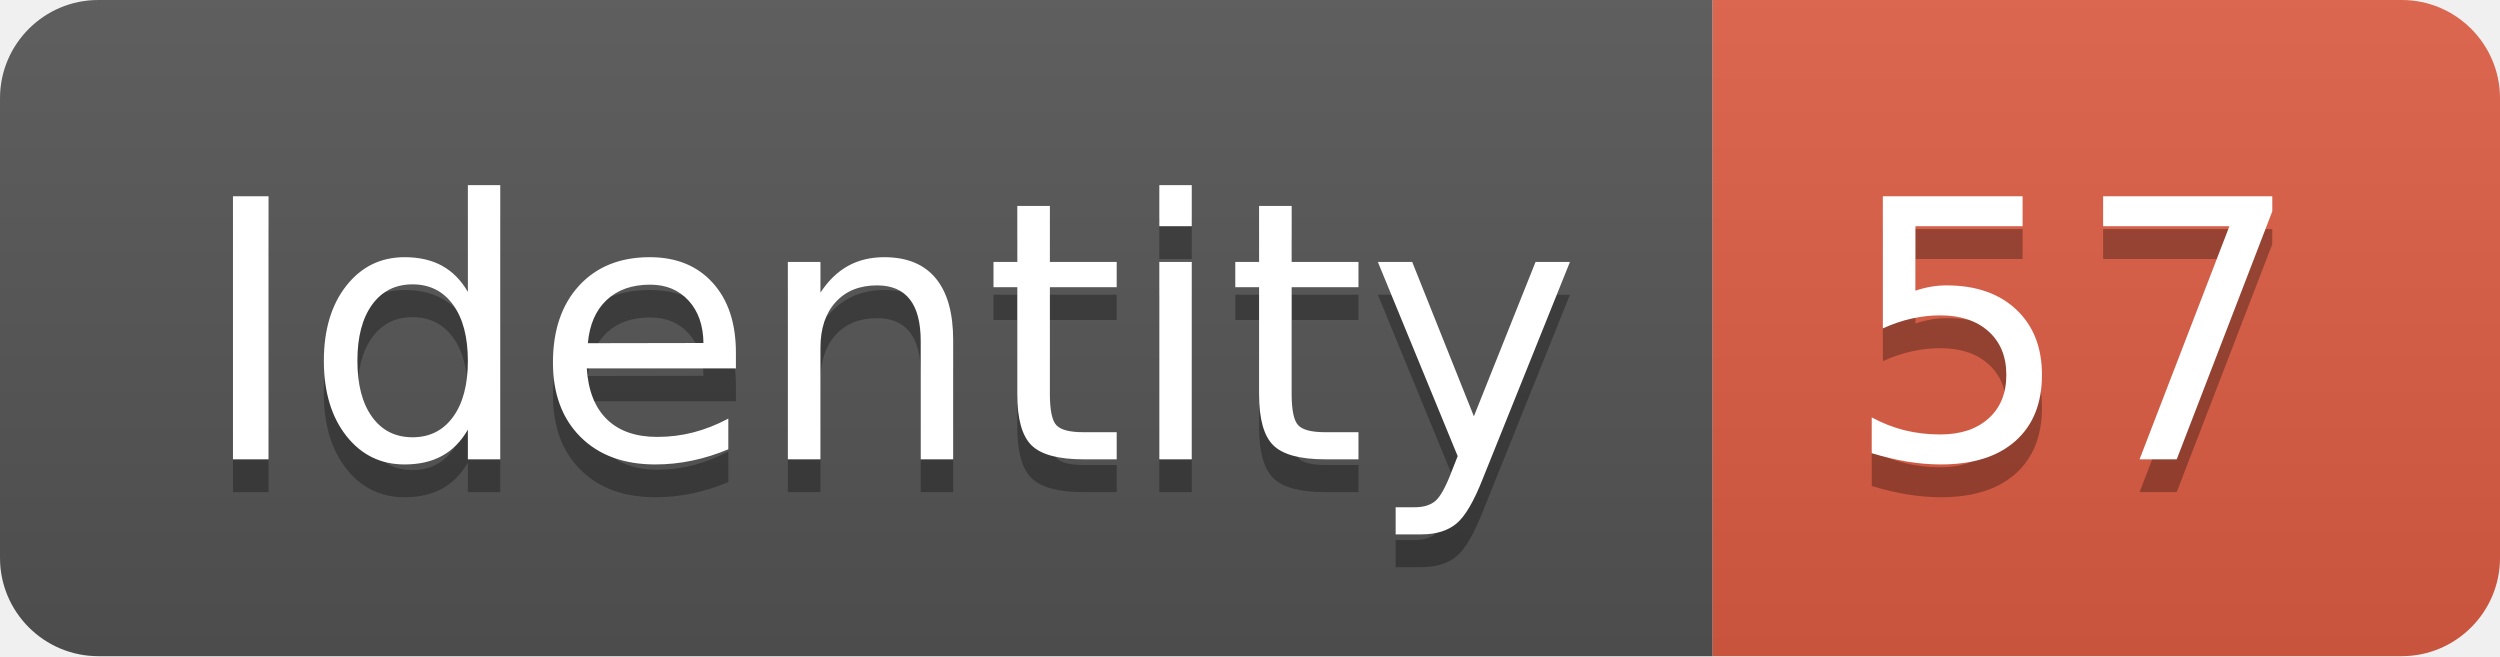
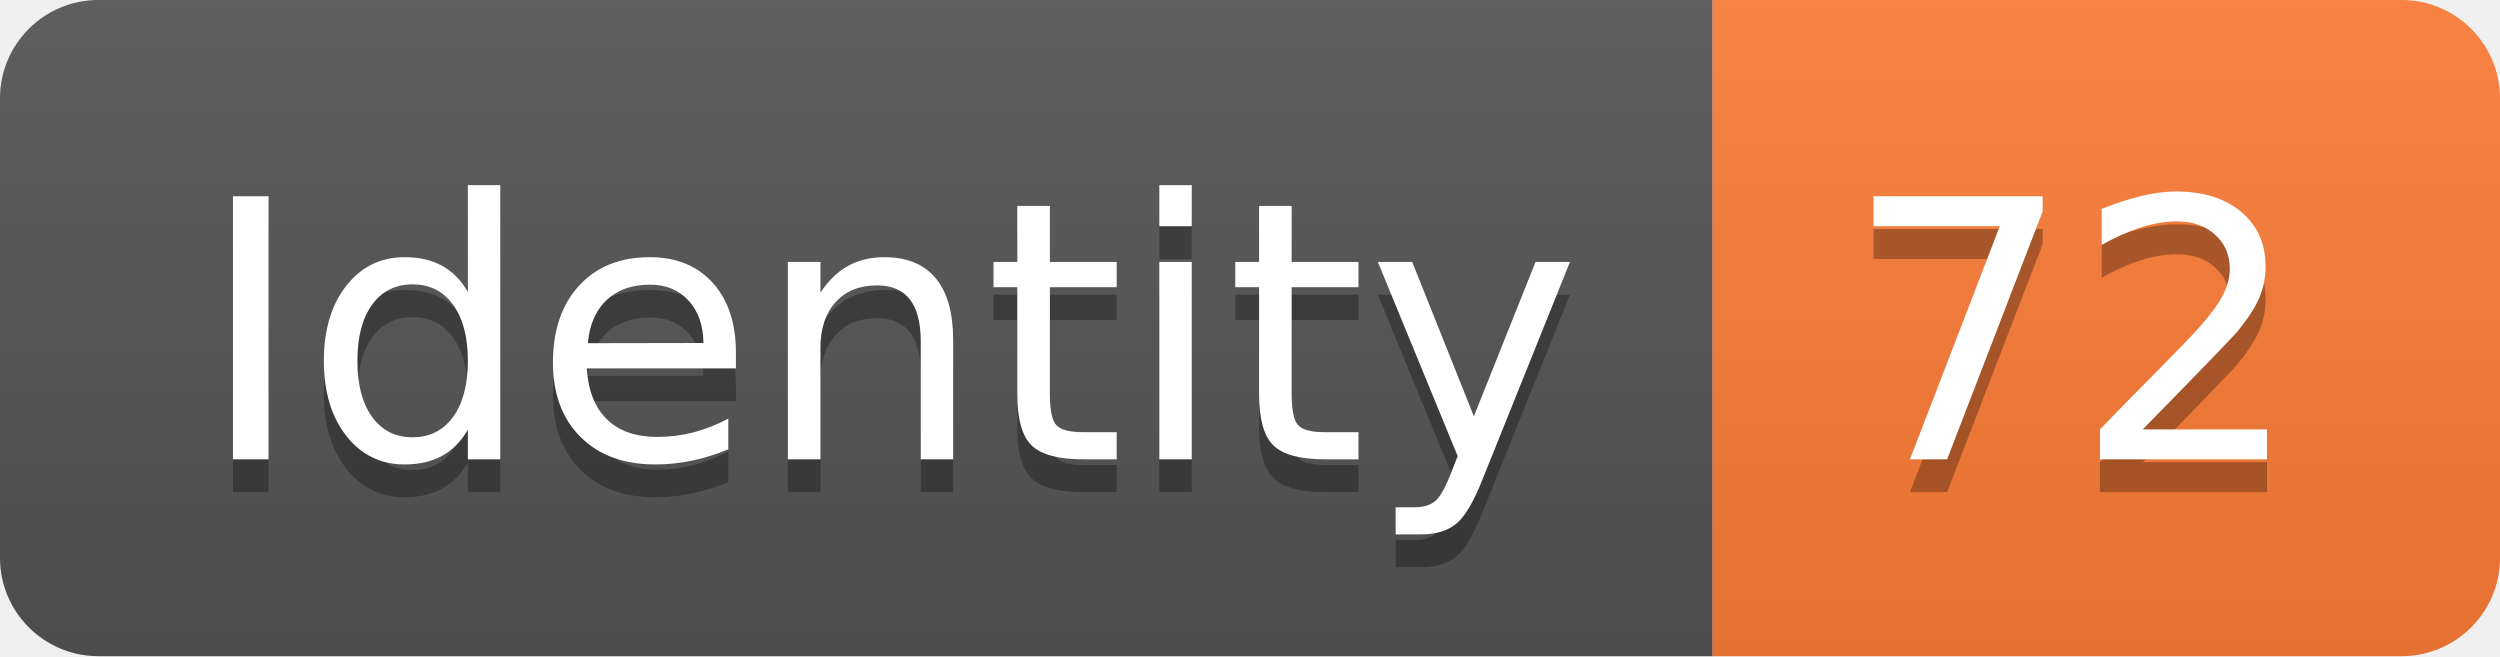
<svg xmlns="http://www.w3.org/2000/svg" width="76.2" height="20">
  <linearGradient id="smooth" x2="0" y2="100%">
    <stop offset="0" stop-color="#bbb" stop-opacity=".1" />
    <stop offset="1" stop-opacity=".1" />
  </linearGradient>
  <clipPath id="round">
    <rect width="76.2" height="20" rx="3" fill="#fff" />
  </clipPath>
  <g clip-path="url(#round)">
    <rect width="52.2" height="20" fill="#555" />
-     <rect x="52.2" width="24.0" height="20" fill="#e05d44" />
+     <rect x="52.2" width="24.0" height="20" fill="#fe7d37" />
    <rect width="76.2" height="20" fill="url(#smooth)" />
  </g>
  <g fill="#fff" text-anchor="middle" font-family="DejaVu Sans,Verdana,Geneva,sans-serif" font-size="110">
    <text x="271.0" y="150" fill="#010101" fill-opacity=".3" transform="scale(0.1)" textLength="422.0" lengthAdjust="spacing">Identity</text>
    <text x="271.0" y="140" transform="scale(0.1)" textLength="422.0" lengthAdjust="spacing">Identity</text>
-     <text x="632.0" y="150" fill="#010101" fill-opacity=".3" transform="scale(0.1)" textLength="140.0" lengthAdjust="spacing">57</text>
-     <text x="632.0" y="140" transform="scale(0.1)" textLength="140.0" lengthAdjust="spacing">57</text>
+     <text x="632.0" y="150" fill="#010101" fill-opacity=".3" transform="scale(0.1)" textLength="140.0" lengthAdjust="spacing">72</text>
+     <text x="632.0" y="140" transform="scale(0.1)" textLength="140.0" lengthAdjust="spacing">72</text>
  </g>
</svg>
